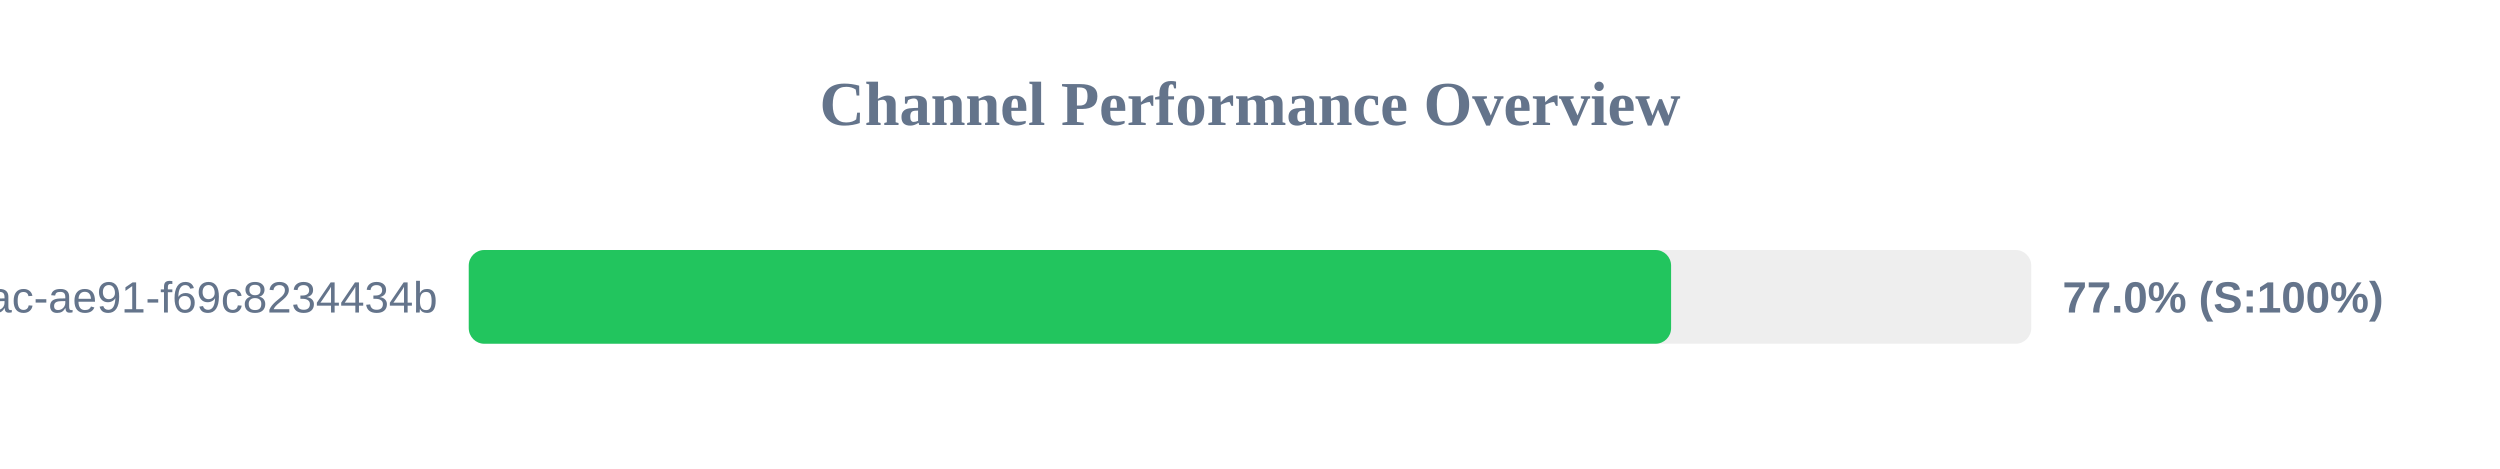
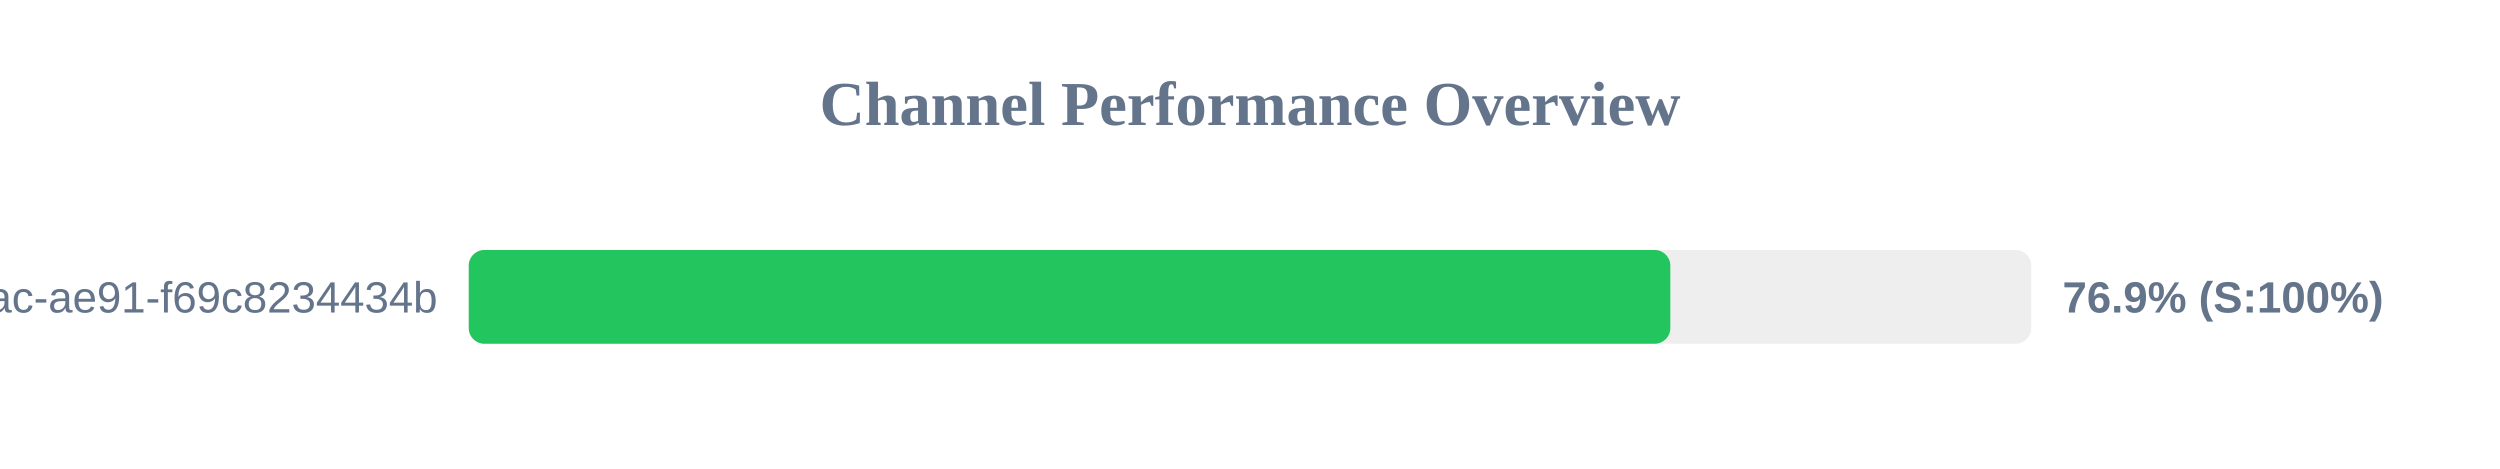
<svg xmlns="http://www.w3.org/2000/svg" width="800" height="150" version="1.1">
  <style>
        .row { font: 14px Arial; fill: #64748b; }
        .score { font: bold 14px Arial; fill: #64748b; }
    </style>
  <text x="400" y="40" text-anchor="middle" font-size="20px" font-weight="bold" fill="#64748b">Channel Performance Overview</text>
  <rect x="150" y="80" width="500" height="30" fill="#eee" rx="5" />
-   <rect x="150" y="80" width="384.75" height="30" fill="#22c55e" rx="5" />
+   <rect x="150" y="80" width="384.5" height="30" fill="#22c55e" rx="5" />
  <text x="140" y="100" text-anchor="end" class="row">?uuid=942b9cb8-92fa-46ac-ae91-f69c8234434b</text>
-   <text x="660" y="100" text-anchor="start" class="score">77.0% (S:100%)</text>
+   <text x="660" y="100" text-anchor="start" class="score">76.9% (S:100%)</text>
</svg>
